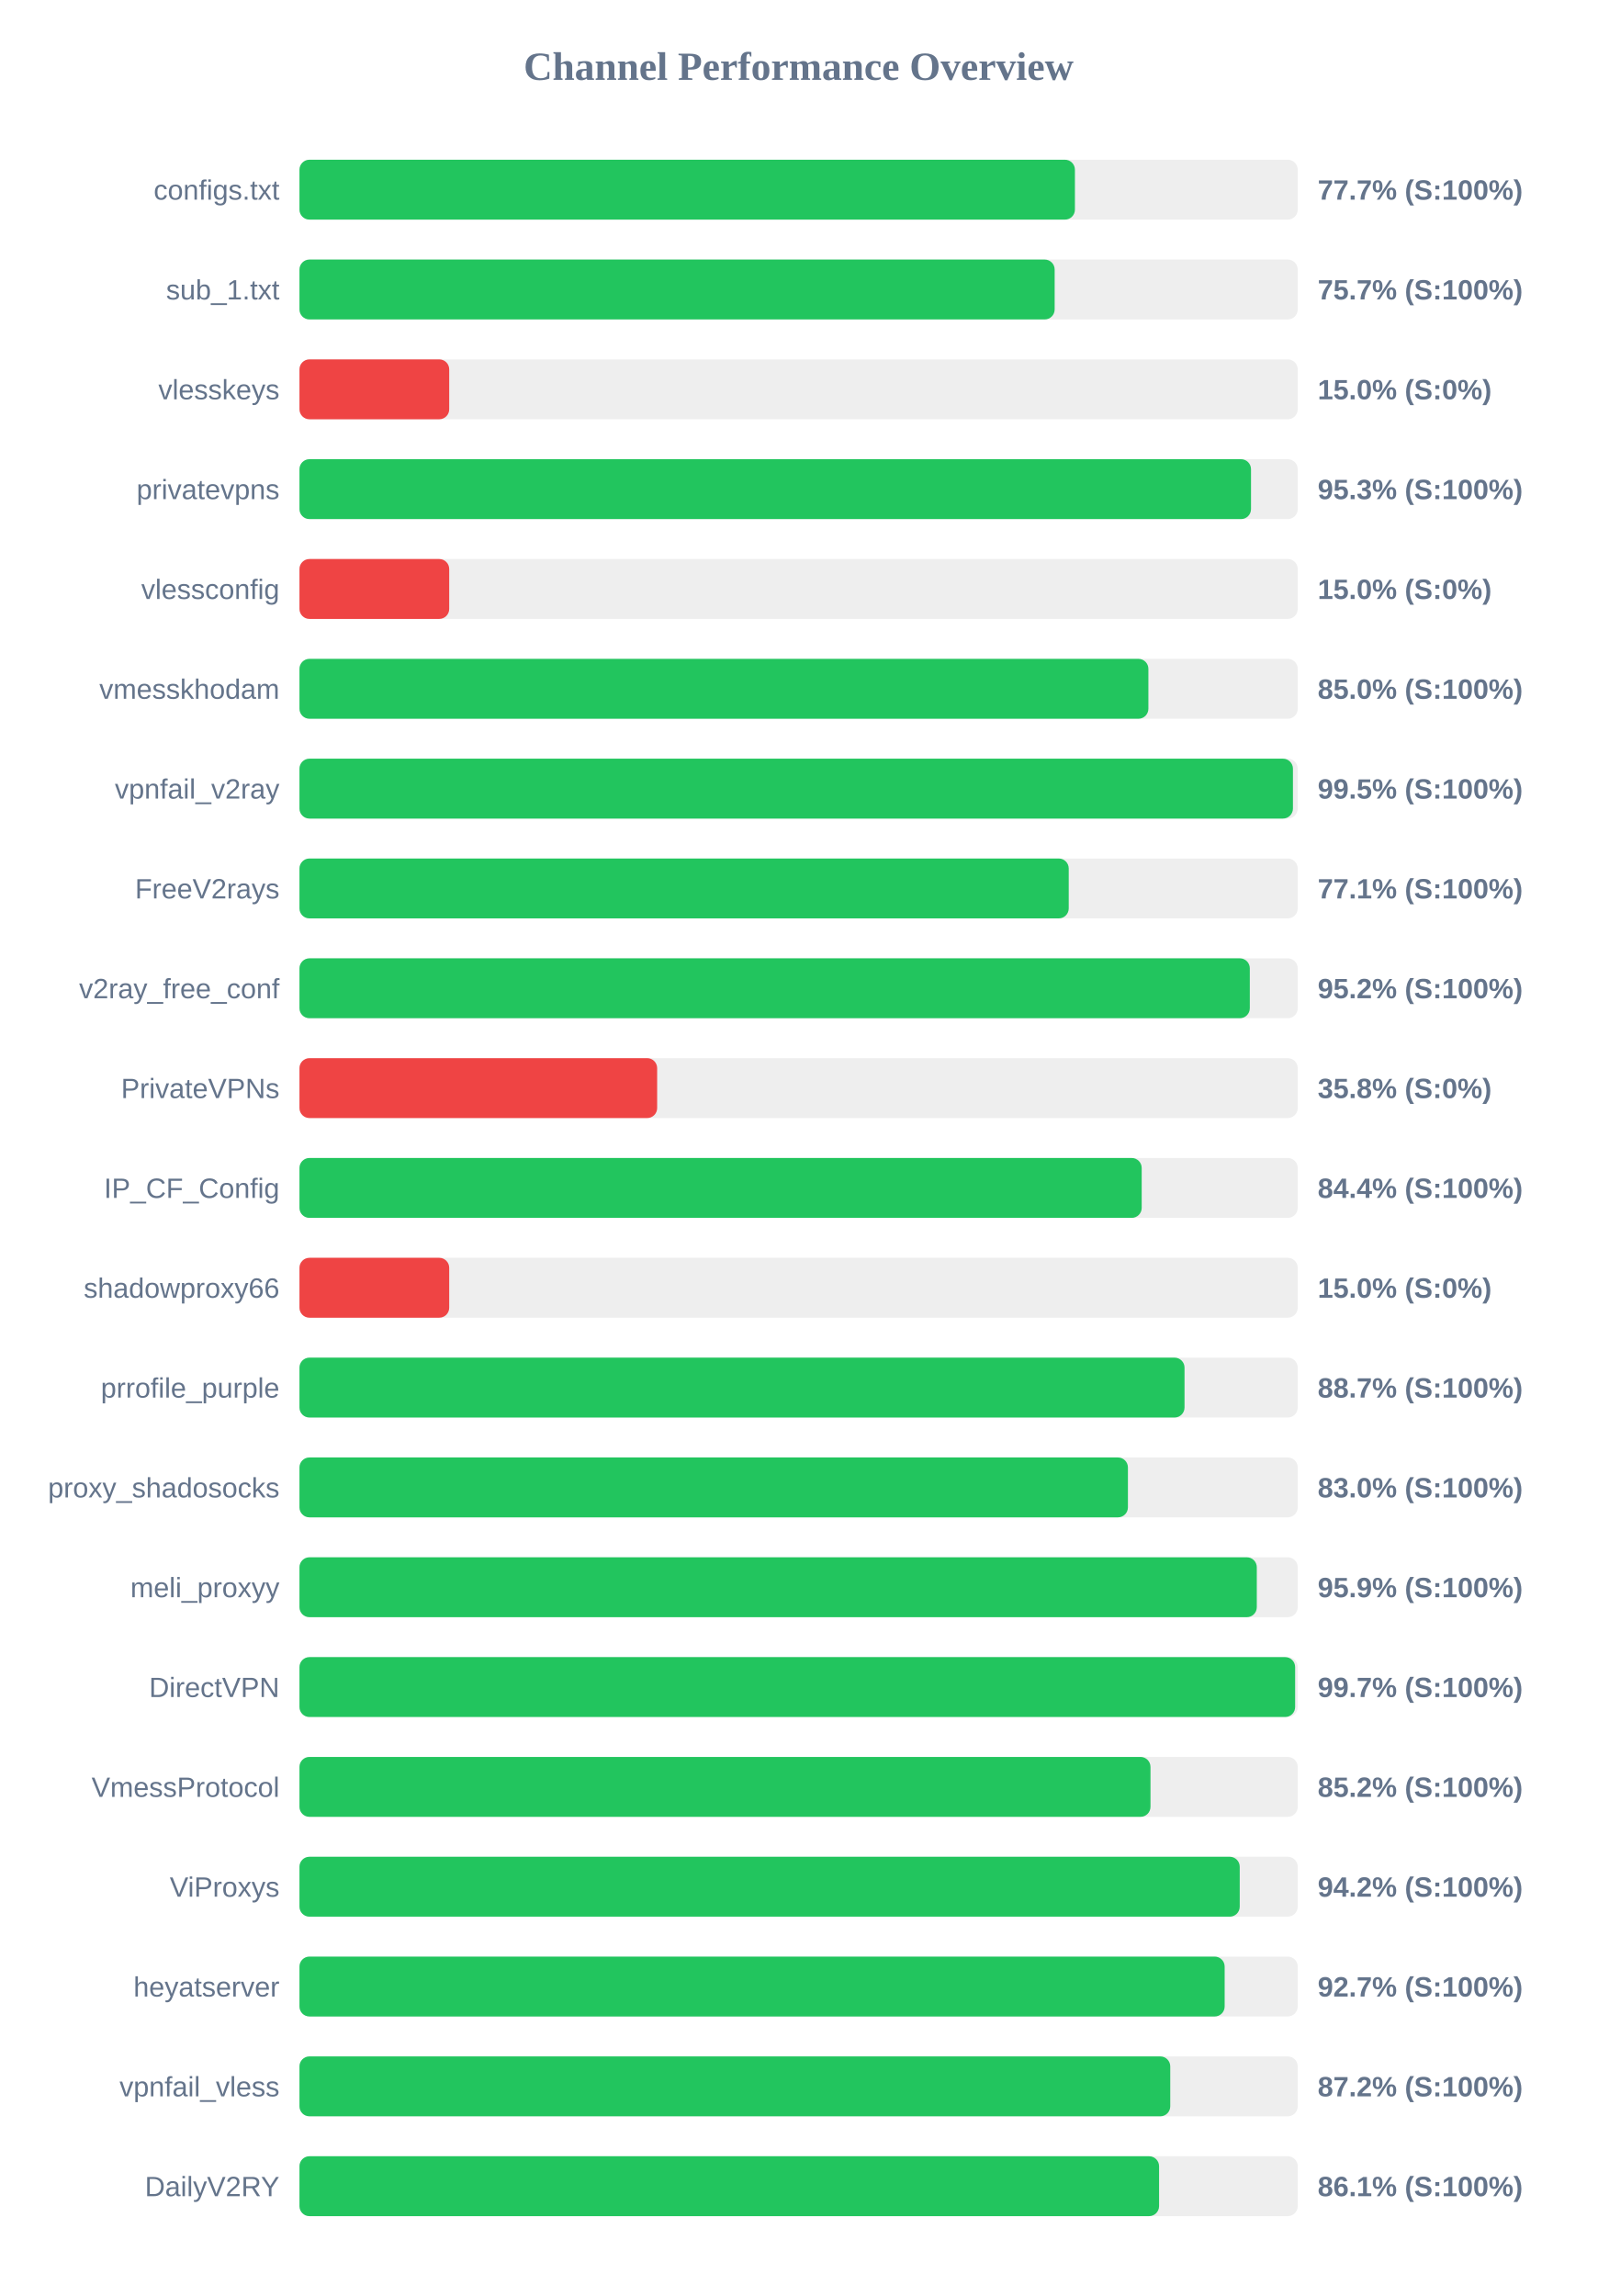
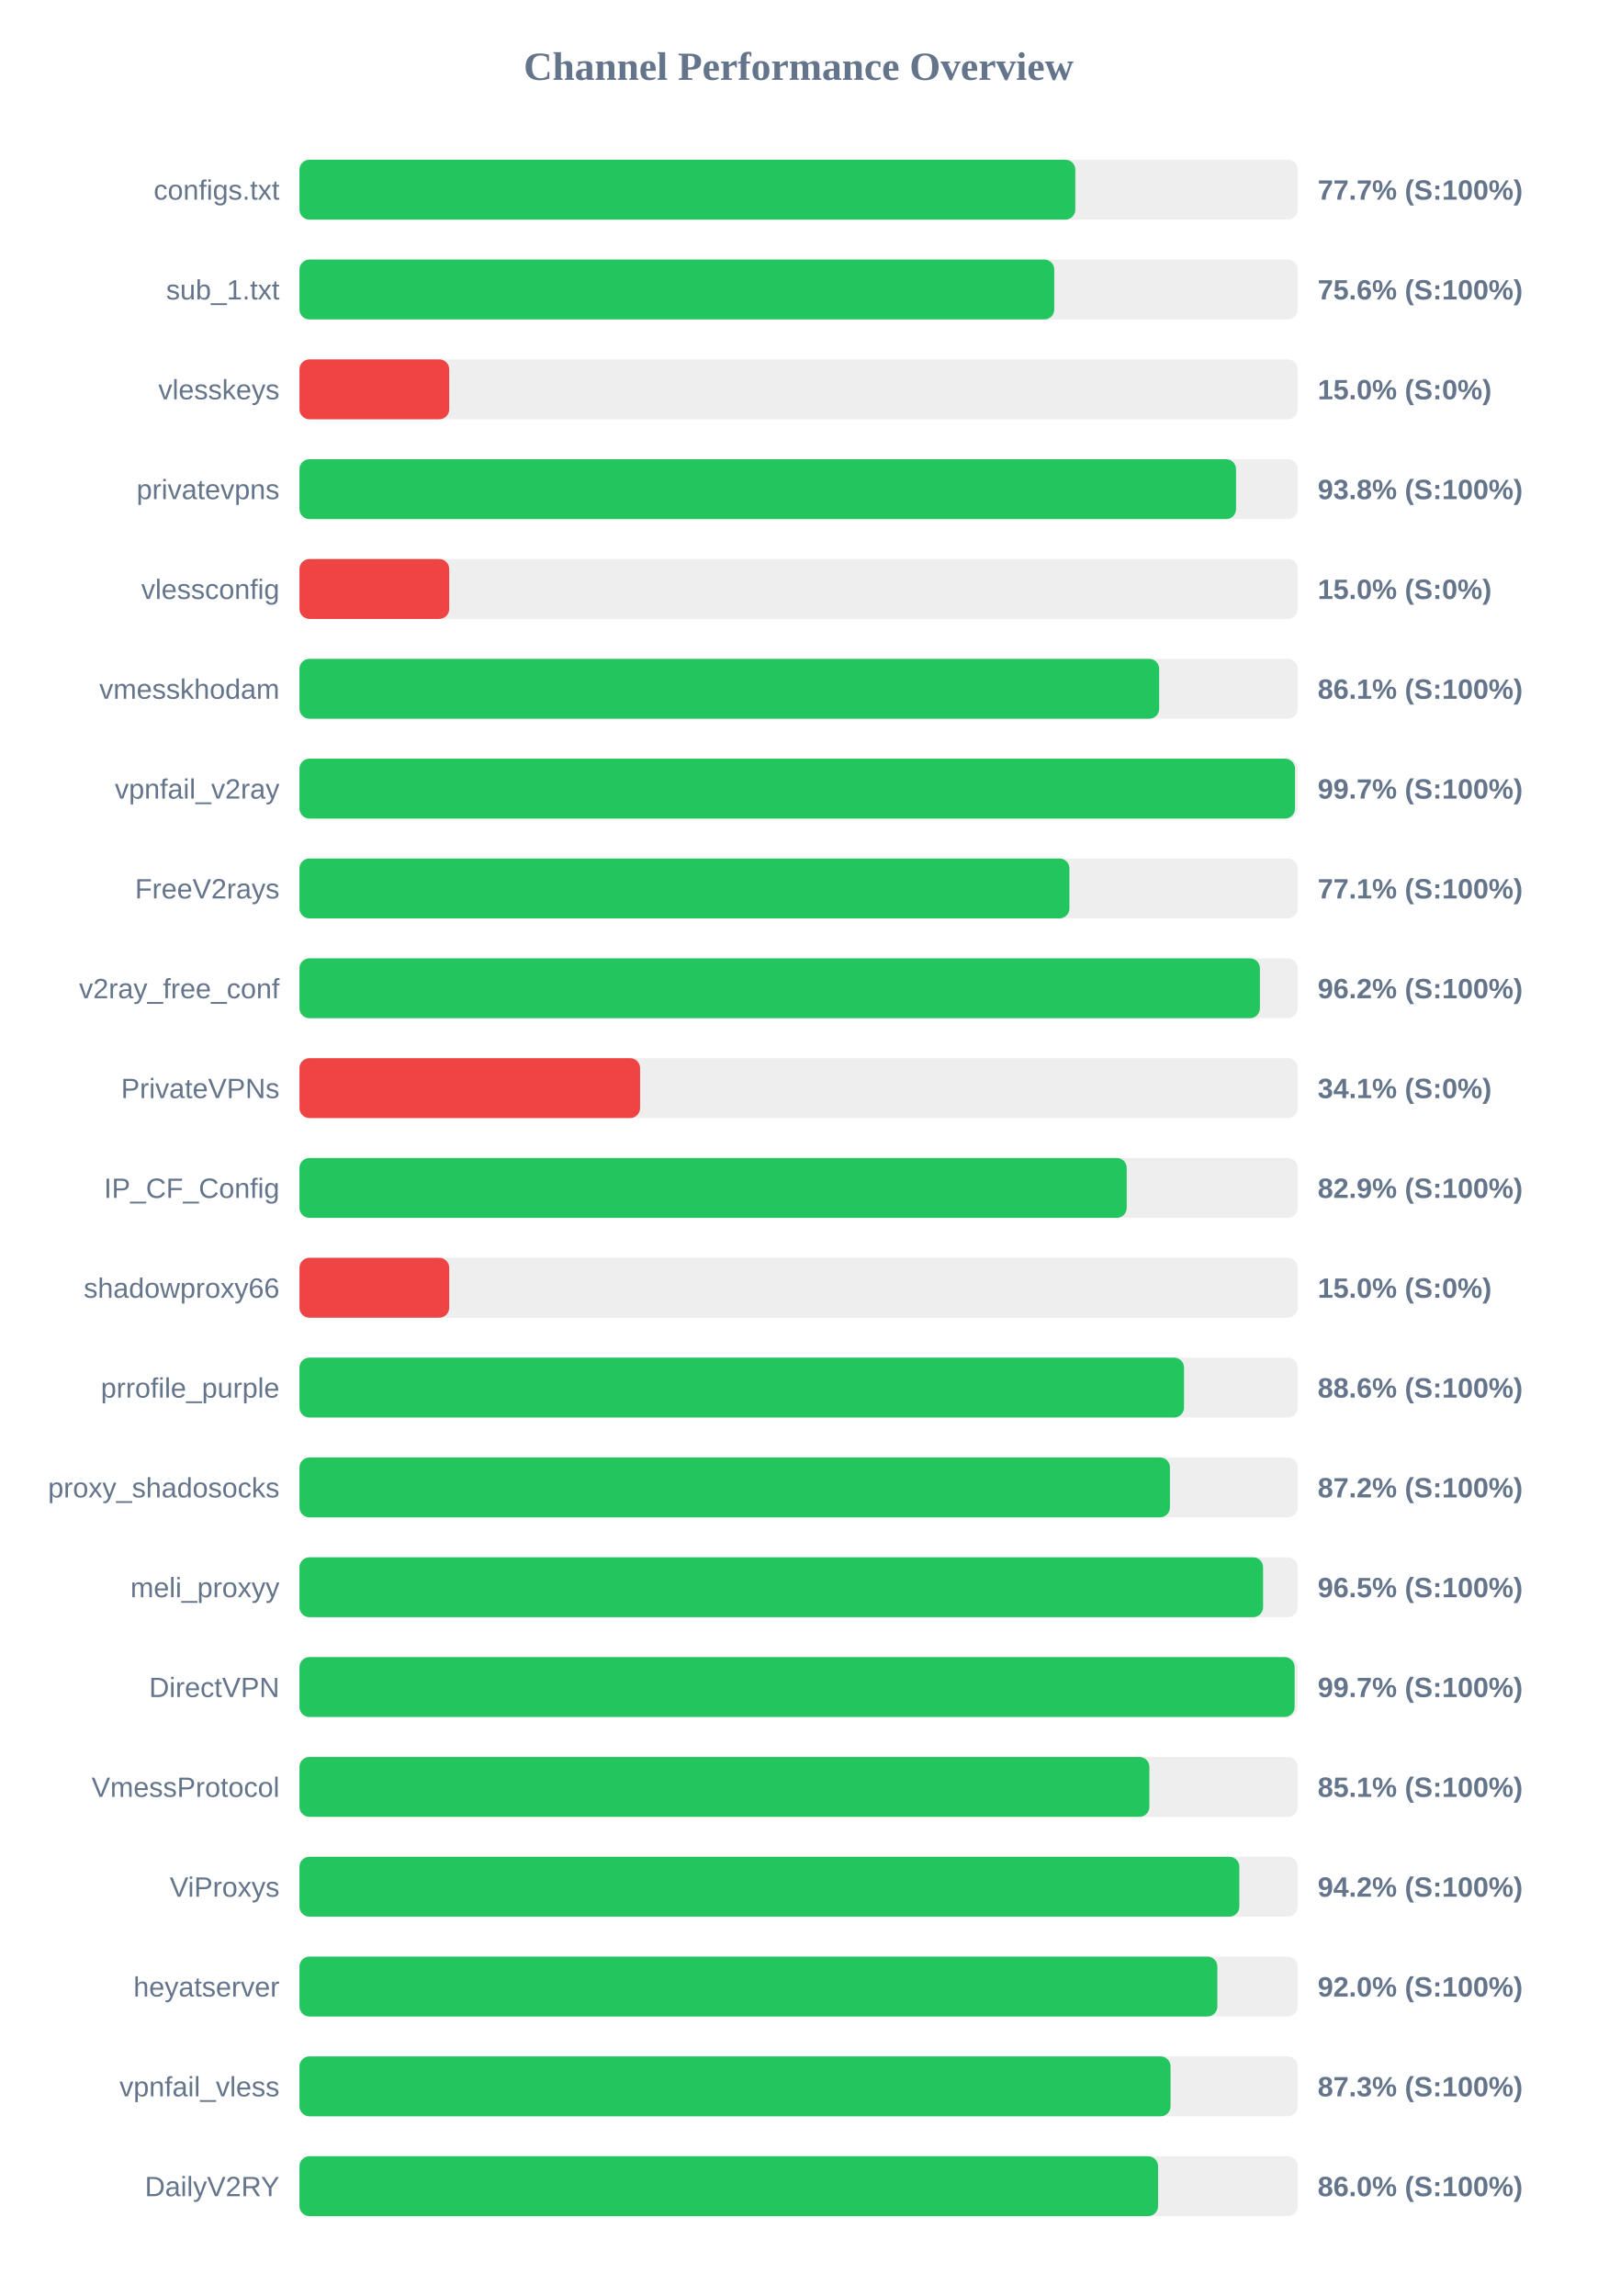
<svg xmlns="http://www.w3.org/2000/svg" width="800" height="1150" version="1.1">
  <style>
        .row { font: 14px Arial; fill: #64748b; }
        .score { font: bold 14px Arial; fill: #64748b; }
    </style>
  <text x="400" y="40" text-anchor="middle" font-size="20px" font-weight="bold" fill="#64748b">Channel Performance Overview</text>
  <rect x="150" y="80" width="500" height="30" fill="#eee" rx="5" />
-   <rect x="150" y="80" width="388.4" height="30" fill="#22c55e" rx="5" />
+   <rect x="150" y="80" width="388.6" height="30" fill="#22c55e" rx="5" />
  <text x="140" y="100" text-anchor="end" class="row">configs.txt</text>
  <text x="660" y="100" text-anchor="start" class="score">77.7% (S:100%)</text>
  <rect x="150" y="130" width="500" height="30" fill="#eee" rx="5" />
-   <rect x="150" y="130" width="378.25" height="30" fill="#22c55e" rx="5" />
+   <rect x="150" y="130" width="378.05" height="30" fill="#22c55e" rx="5" />
  <text x="140" y="150" text-anchor="end" class="row">sub_1.txt</text>
-   <text x="660" y="150" text-anchor="start" class="score">75.7% (S:100%)</text>
+   <text x="660" y="150" text-anchor="start" class="score">75.6% (S:100%)</text>
  <rect x="150" y="180" width="500" height="30" fill="#eee" rx="5" />
  <rect x="150" y="180" width="75.0" height="30" fill="#ef4444" rx="5" />
  <text x="140" y="200" text-anchor="end" class="row">vlesskeys</text>
  <text x="660" y="200" text-anchor="start" class="score">15.0% (S:0%)</text>
  <rect x="150" y="230" width="500" height="30" fill="#eee" rx="5" />
-   <rect x="150" y="230" width="476.6" height="30" fill="#22c55e" rx="5" />
+   <rect x="150" y="230" width="469.1" height="30" fill="#22c55e" rx="5" />
  <text x="140" y="250" text-anchor="end" class="row">privatevpns</text>
-   <text x="660" y="250" text-anchor="start" class="score">95.3% (S:100%)</text>
+   <text x="660" y="250" text-anchor="start" class="score">93.8% (S:100%)</text>
  <rect x="150" y="280" width="500" height="30" fill="#eee" rx="5" />
  <rect x="150" y="280" width="75.0" height="30" fill="#ef4444" rx="5" />
  <text x="140" y="300" text-anchor="end" class="row">vlessconfig</text>
  <text x="660" y="300" text-anchor="start" class="score">15.0% (S:0%)</text>
  <rect x="150" y="330" width="500" height="30" fill="#eee" rx="5" />
-   <rect x="150" y="330" width="425.2" height="30" fill="#22c55e" rx="5" />
+   <rect x="150" y="330" width="430.6" height="30" fill="#22c55e" rx="5" />
  <text x="140" y="350" text-anchor="end" class="row">vmesskhodam</text>
-   <text x="660" y="350" text-anchor="start" class="score">85.0% (S:100%)</text>
+   <text x="660" y="350" text-anchor="start" class="score">86.1% (S:100%)</text>
  <rect x="150" y="380" width="500" height="30" fill="#eee" rx="5" />
-   <rect x="150" y="380" width="497.6" height="30" fill="#22c55e" rx="5" />
+   <rect x="150" y="380" width="498.65" height="30" fill="#22c55e" rx="5" />
  <text x="140" y="400" text-anchor="end" class="row">vpnfail_v2ray</text>
-   <text x="660" y="400" text-anchor="start" class="score">99.5% (S:100%)</text>
+   <text x="660" y="400" text-anchor="start" class="score">99.7% (S:100%)</text>
  <rect x="150" y="430" width="500" height="30" fill="#eee" rx="5" />
-   <rect x="150" y="430" width="385.3" height="30" fill="#22c55e" rx="5" />
+   <rect x="150" y="430" width="385.65" height="30" fill="#22c55e" rx="5" />
  <text x="140" y="450" text-anchor="end" class="row">FreeV2rays</text>
  <text x="660" y="450" text-anchor="start" class="score">77.1% (S:100%)</text>
  <rect x="150" y="480" width="500" height="30" fill="#eee" rx="5" />
-   <rect x="150" y="480" width="476.0" height="30" fill="#22c55e" rx="5" />
+   <rect x="150" y="480" width="481.05" height="30" fill="#22c55e" rx="5" />
  <text x="140" y="500" text-anchor="end" class="row">v2ray_free_conf</text>
-   <text x="660" y="500" text-anchor="start" class="score">95.2% (S:100%)</text>
+   <text x="660" y="500" text-anchor="start" class="score">96.2% (S:100%)</text>
  <rect x="150" y="530" width="500" height="30" fill="#eee" rx="5" />
-   <rect x="150" y="530" width="179.15" height="30" fill="#ef4444" rx="5" />
+   <rect x="150" y="530" width="170.6" height="30" fill="#ef4444" rx="5" />
  <text x="140" y="550" text-anchor="end" class="row">PrivateVPNs</text>
-   <text x="660" y="550" text-anchor="start" class="score">35.8% (S:0%)</text>
+   <text x="660" y="550" text-anchor="start" class="score">34.1% (S:0%)</text>
  <rect x="150" y="580" width="500" height="30" fill="#eee" rx="5" />
-   <rect x="150" y="580" width="421.85" height="30" fill="#22c55e" rx="5" />
+   <rect x="150" y="580" width="414.35" height="30" fill="#22c55e" rx="5" />
  <text x="140" y="600" text-anchor="end" class="row">IP_CF_Config</text>
-   <text x="660" y="600" text-anchor="start" class="score">84.4% (S:100%)</text>
+   <text x="660" y="600" text-anchor="start" class="score">82.9% (S:100%)</text>
  <rect x="150" y="630" width="500" height="30" fill="#eee" rx="5" />
  <rect x="150" y="630" width="75.0" height="30" fill="#ef4444" rx="5" />
  <text x="140" y="650" text-anchor="end" class="row">shadowproxy66</text>
  <text x="660" y="650" text-anchor="start" class="score">15.0% (S:0%)</text>
  <rect x="150" y="680" width="500" height="30" fill="#eee" rx="5" />
-   <rect x="150" y="680" width="443.3" height="30" fill="#22c55e" rx="5" />
+   <rect x="150" y="680" width="443.05" height="30" fill="#22c55e" rx="5" />
  <text x="140" y="700" text-anchor="end" class="row">prrofile_purple</text>
-   <text x="660" y="700" text-anchor="start" class="score">88.7% (S:100%)</text>
+   <text x="660" y="700" text-anchor="start" class="score">88.6% (S:100%)</text>
  <rect x="150" y="730" width="500" height="30" fill="#eee" rx="5" />
-   <rect x="150" y="730" width="414.95" height="30" fill="#22c55e" rx="5" />
+   <rect x="150" y="730" width="436.0" height="30" fill="#22c55e" rx="5" />
  <text x="140" y="750" text-anchor="end" class="row">proxy_shadosocks</text>
-   <text x="660" y="750" text-anchor="start" class="score">83.0% (S:100%)</text>
+   <text x="660" y="750" text-anchor="start" class="score">87.2% (S:100%)</text>
  <rect x="150" y="780" width="500" height="30" fill="#eee" rx="5" />
-   <rect x="150" y="780" width="479.5" height="30" fill="#22c55e" rx="5" />
+   <rect x="150" y="780" width="482.65" height="30" fill="#22c55e" rx="5" />
  <text x="140" y="800" text-anchor="end" class="row">meli_proxyy</text>
-   <text x="660" y="800" text-anchor="start" class="score">95.9% (S:100%)</text>
+   <text x="660" y="800" text-anchor="start" class="score">96.5% (S:100%)</text>
  <rect x="150" y="830" width="500" height="30" fill="#eee" rx="5" />
-   <rect x="150" y="830" width="498.7" height="30" fill="#22c55e" rx="5" />
+   <rect x="150" y="830" width="498.45" height="30" fill="#22c55e" rx="5" />
  <text x="140" y="850" text-anchor="end" class="row">DirectVPN</text>
  <text x="660" y="850" text-anchor="start" class="score">99.7% (S:100%)</text>
  <rect x="150" y="880" width="500" height="30" fill="#eee" rx="5" />
-   <rect x="150" y="880" width="426.25" height="30" fill="#22c55e" rx="5" />
+   <rect x="150" y="880" width="425.7" height="30" fill="#22c55e" rx="5" />
  <text x="140" y="900" text-anchor="end" class="row">VmessProtocol</text>
-   <text x="660" y="900" text-anchor="start" class="score">85.2% (S:100%)</text>
+   <text x="660" y="900" text-anchor="start" class="score">85.1% (S:100%)</text>
  <rect x="150" y="930" width="500" height="30" fill="#eee" rx="5" />
-   <rect x="150" y="930" width="470.95" height="30" fill="#22c55e" rx="5" />
+   <rect x="150" y="930" width="470.75" height="30" fill="#22c55e" rx="5" />
  <text x="140" y="950" text-anchor="end" class="row">ViProxys</text>
  <text x="660" y="950" text-anchor="start" class="score">94.2% (S:100%)</text>
  <rect x="150" y="980" width="500" height="30" fill="#eee" rx="5" />
-   <rect x="150" y="980" width="463.4" height="30" fill="#22c55e" rx="5" />
+   <rect x="150" y="980" width="459.75" height="30" fill="#22c55e" rx="5" />
  <text x="140" y="1000" text-anchor="end" class="row">heyatserver</text>
-   <text x="660" y="1000" text-anchor="start" class="score">92.7% (S:100%)</text>
+   <text x="660" y="1000" text-anchor="start" class="score">92.0% (S:100%)</text>
  <rect x="150" y="1030" width="500" height="30" fill="#eee" rx="5" />
-   <rect x="150" y="1030" width="436.15" height="30" fill="#22c55e" rx="5" />
+   <rect x="150" y="1030" width="436.3" height="30" fill="#22c55e" rx="5" />
  <text x="140" y="1050" text-anchor="end" class="row">vpnfail_vless</text>
-   <text x="660" y="1050" text-anchor="start" class="score">87.2% (S:100%)</text>
+   <text x="660" y="1050" text-anchor="start" class="score">87.3% (S:100%)</text>
  <rect x="150" y="1080" width="500" height="30" fill="#eee" rx="5" />
-   <rect x="150" y="1080" width="430.55" height="30" fill="#22c55e" rx="5" />
+   <rect x="150" y="1080" width="430.05" height="30" fill="#22c55e" rx="5" />
  <text x="140" y="1100" text-anchor="end" class="row">DailyV2RY</text>
-   <text x="660" y="1100" text-anchor="start" class="score">86.1% (S:100%)</text>
+   <text x="660" y="1100" text-anchor="start" class="score">86.0% (S:100%)</text>
</svg>
